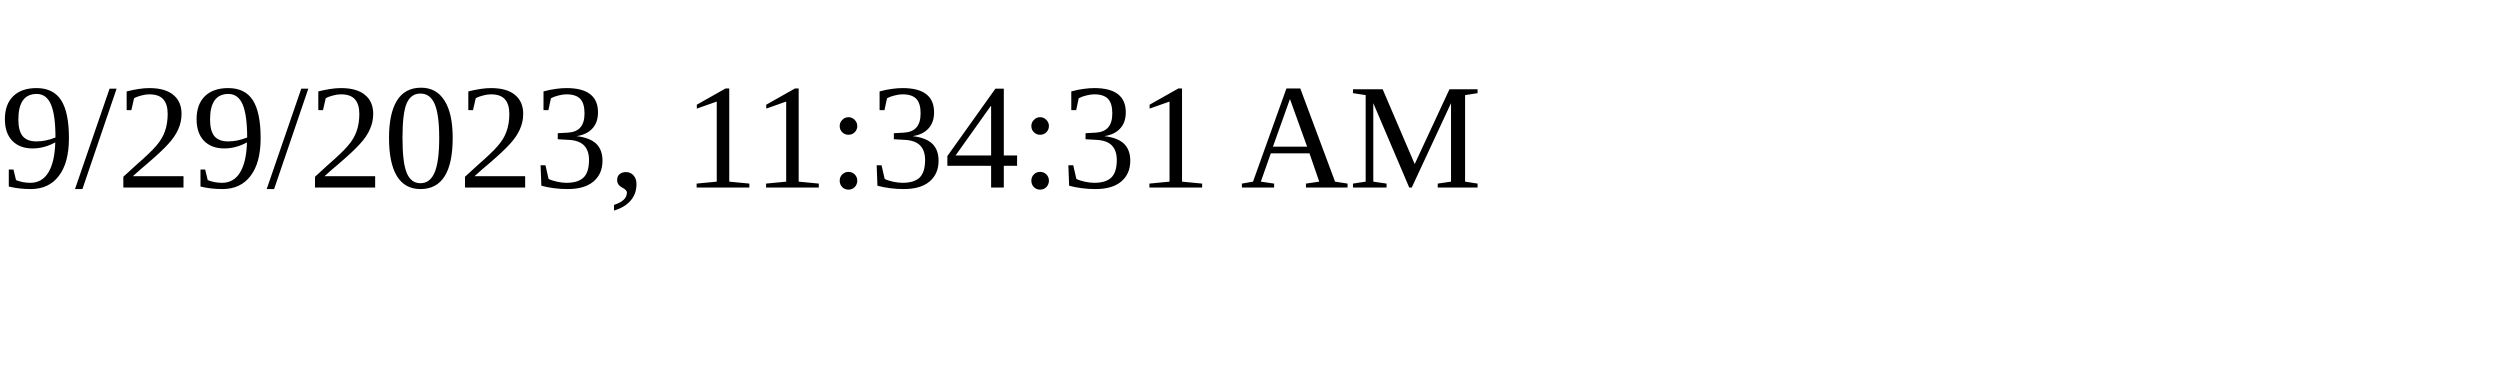
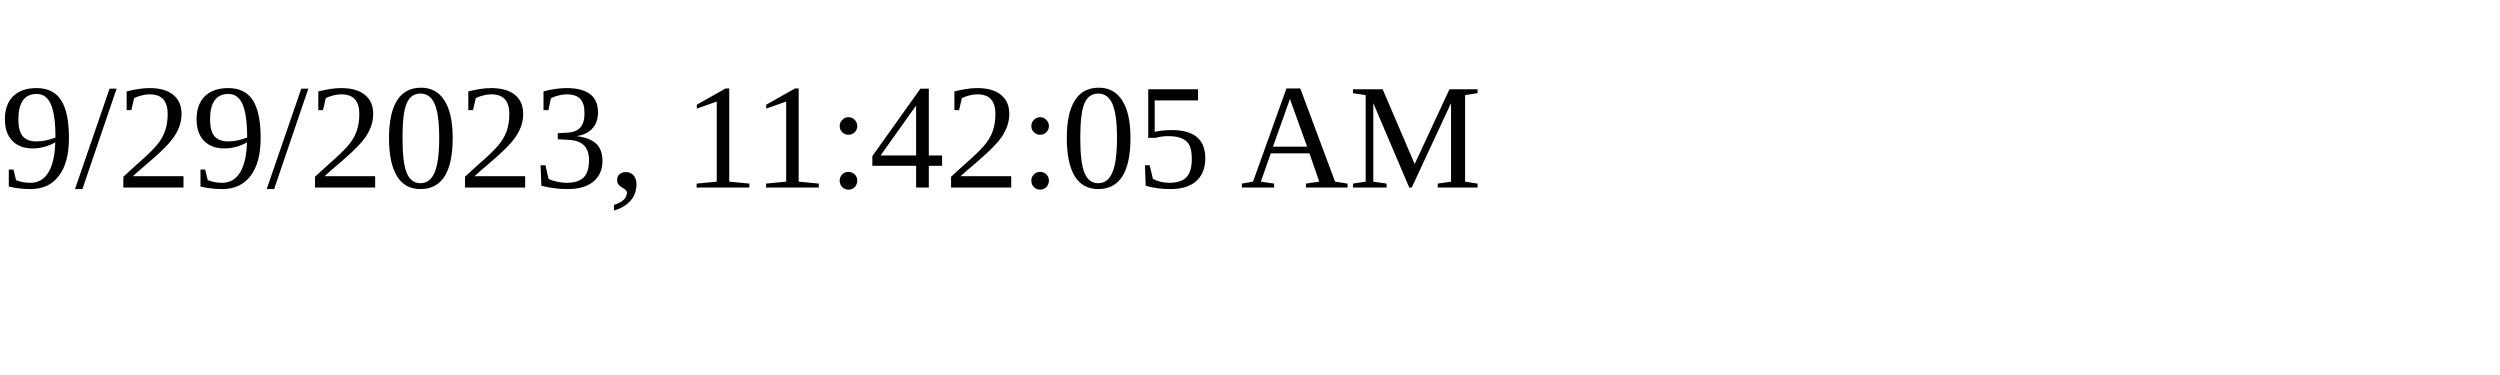
<svg xmlns="http://www.w3.org/2000/svg" height="30" width="200">
-   <text x="0" y="15">9/29/2023, 11:34:31 AM</text>
+   <text x="0" y="15">9/29/2023, 11:42:05 AM</text>
</svg>
